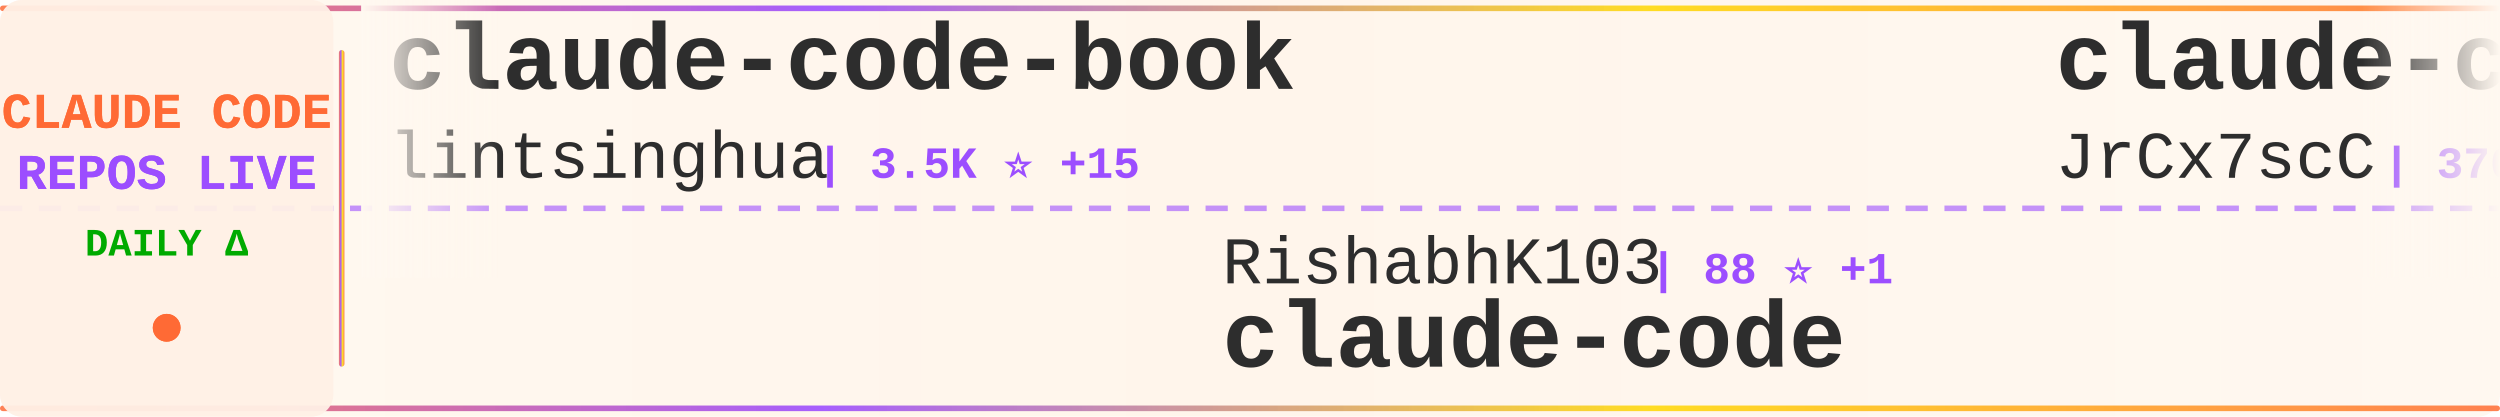
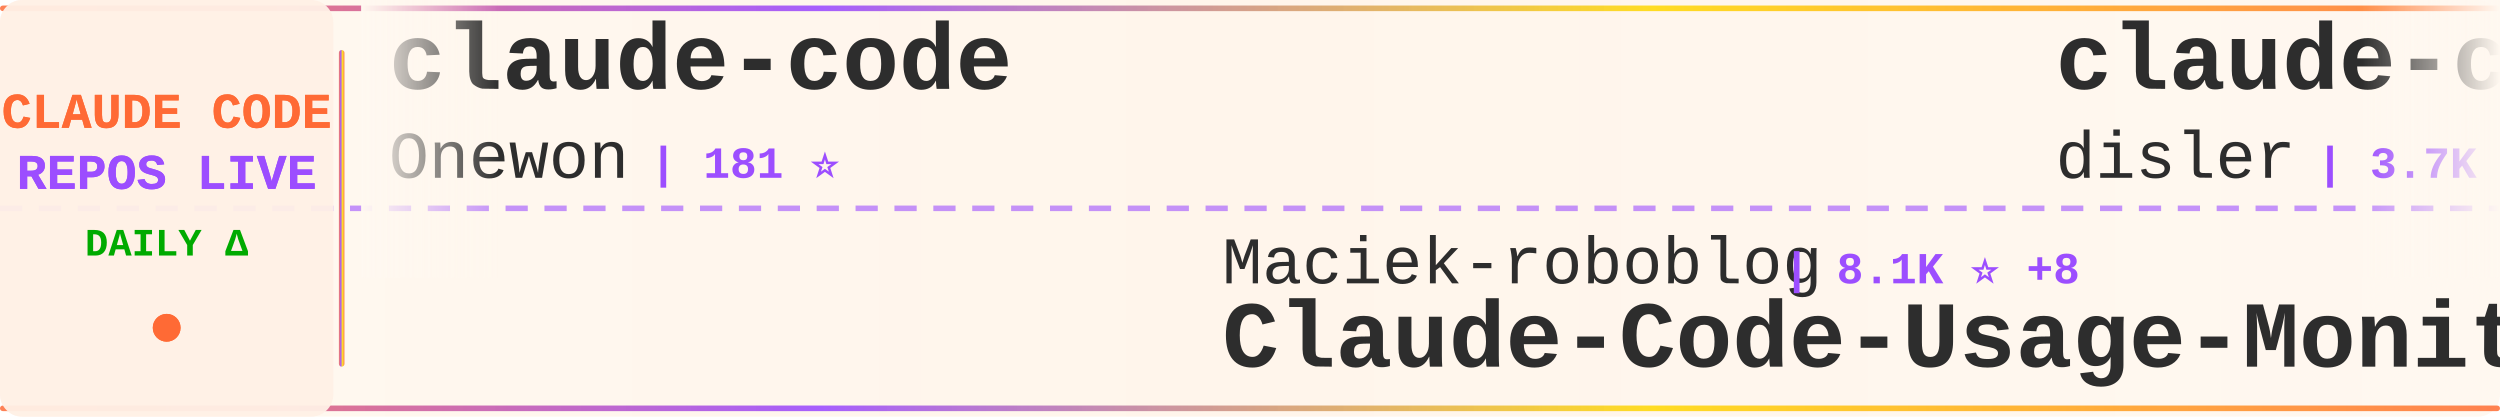
<svg xmlns="http://www.w3.org/2000/svg" width="900" height="150">
  <defs>
    <linearGradient id="tickerBg" x1="0%" y1="0%" x2="100%" y2="0%">
      <stop offset="0%" style="stop-color:#fff8f0;stop-opacity:0.98" />
      <stop offset="50%" style="stop-color:#fff5eb;stop-opacity:1" />
      <stop offset="100%" style="stop-color:#fff8f0;stop-opacity:0.98" />
    </linearGradient>
    <linearGradient id="borderGrad" x1="0%" y1="0%" x2="100%" y2="0%">
      <stop offset="0%" style="stop-color:#FF6B35;stop-opacity:0.85">
        <animate attributeName="stop-opacity" values="0.85;1;0.85" dur="2s" repeatCount="indefinite" />
      </stop>
      <stop offset="33%" style="stop-color:#9C4EFF;stop-opacity:0.9">
        <animate attributeName="stop-opacity" values="0.9;1;0.9" dur="2.2s" repeatCount="indefinite" />
      </stop>
      <stop offset="66%" style="stop-color:#FFD700;stop-opacity:0.85">
        <animate attributeName="stop-opacity" values="0.85;1;0.85" dur="1.8s" repeatCount="indefinite" />
      </stop>
      <stop offset="100%" style="stop-color:#FF6B35;stop-opacity:0.85">
        <animate attributeName="stop-opacity" values="0.85;1;0.85" dur="2s" repeatCount="indefinite" />
      </stop>
    </linearGradient>
    <filter id="textGlow">
      <feGaussianBlur stdDeviation="0.15" result="coloredBlur" />
      <feMerge>
        <feMergeNode in="coloredBlur" />
        <feMergeNode in="SourceGraphic" />
      </feMerge>
    </filter>
    <filter id="metricGlow">
      <feGaussianBlur stdDeviation="0.2" result="coloredBlur" />
      <feMerge>
        <feMergeNode in="coloredBlur" />
        <feMergeNode in="SourceGraphic" />
      </feMerge>
    </filter>
    <linearGradient id="leftFade" x1="0%" y1="0%" x2="100%" y2="0%">
      <stop offset="0%" style="stop-color:#fff8f0;stop-opacity:1" />
      <stop offset="100%" style="stop-color:#fff8f0;stop-opacity:0" />
    </linearGradient>
    <linearGradient id="rightFade" x1="0%" y1="0%" x2="100%" y2="0%">
      <stop offset="0%" style="stop-color:#fff8f0;stop-opacity:0" />
      <stop offset="100%" style="stop-color:#fff8f0;stop-opacity:1" />
    </linearGradient>
  </defs>
  <rect width="900" height="150" fill="url(#tickerBg)" rx="8" />
  <rect x="0" y="2" width="900" height="2" fill="url(#borderGrad)" rx="1" />
  <rect x="0" y="146" width="900" height="2" fill="url(#borderGrad)" rx="1" />
  <line x1="0" y1="75" x2="900" y2="75" stroke="#9C4EFF" stroke-width="2" stroke-dasharray="8 6" opacity="0.6" />
  <rect x="0" y="0" width="120" height="150" fill="#fff0e6" opacity="0.95" rx="8" />
  <text x="60" y="46" font-family="'Courier New', monospace" font-size="18" font-weight="bold" fill="#FF6B35" text-anchor="middle" filter="url(#textGlow)">
    CLAUDE CODE
  </text>
  <text x="60" y="68" font-family="'Courier New', monospace" font-size="18" font-weight="bold" fill="#9C4EFF" text-anchor="middle" filter="url(#textGlow)">
    REPOS LIVE
  </text>
  <text x="60" y="92" font-family="'Courier New', monospace" font-size="14" font-weight="bold" fill="#00aa00" text-anchor="middle">
    DAILY Δ
  </text>
  <circle cx="60" cy="118" r="5" fill="#FF6B35" filter="url(#metricGlow)">
    <animate attributeName="r" values="4;6;4" dur="1.5s" repeatCount="indefinite" />
    <animate attributeName="opacity" values="0.6;1;0.6" dur="1.5s" repeatCount="indefinite" />
  </circle>
  <rect x="122" y="18" width="2" height="114" fill="url(#borderGrad)" rx="1" />
  <clipPath id="tickerClip">
    <rect x="130" y="0" width="770" height="150" />
  </clipPath>
  <g clip-path="url(#tickerClip)">
    <g id="tickerItems">
      <animateTransform attributeName="transform" attributeType="XML" type="translate" from="0 0" to="-3000 0" dur="54s" repeatCount="indefinite" />
      <g transform="translate(0, 0)">
-         <text x="140" y="32" font-family="'Courier New', monospace" font-size="34" font-weight="bold" fill="#2d2d2d">claude-code-book</text>
-         <text x="140" y="64" font-family="'Courier New', monospace" font-size="24" font-weight="normal" fill="#2d2d2d" opacity="1.0">lintsinghua</text>
-         <text x="294" y="64" font-family="'Courier New', monospace" font-size="16" font-weight="bold" fill="#9C4EFF"> | 3.5K ⭐ +15</text>
+         <text x="140" y="32" font-family="'Courier New', monospace" font-size="34" font-weight="bold" fill="#2d2d2d">claude-code</text>
+         <text x="140" y="64" font-family="'Courier New', monospace" font-size="24" font-weight="normal" fill="#2d2d2d" opacity="1.0">Onewon</text>
+         <text x="234" y="64" font-family="'Courier New', monospace" font-size="16" font-weight="bold" fill="#9C4EFF"> | 181 ⭐</text>
      </g>
      <g transform="translate(300, 0)">
-         <text x="140" y="102" font-family="'Courier New', monospace" font-size="24" font-weight="normal" fill="#2d2d2d" opacity="1.0">RishabhK103</text>
-         <text x="294" y="102" font-family="'Courier New', monospace" font-size="16" font-weight="bold" fill="#9C4EFF"> | 88 ⭐ +1</text>
-         <text x="140" y="132" font-family="'Courier New', monospace" font-size="34" font-weight="bold" fill="#2d2d2d">claude-code</text>
+         <text x="140" y="102" font-family="'Courier New', monospace" font-size="24" font-weight="normal" fill="#2d2d2d" opacity="1.0">Maciek-roboblog</text>
+         <text x="342" y="102" font-family="'Courier New', monospace" font-size="16" font-weight="bold" fill="#9C4EFF"> | 8.1K ⭐ +8</text>
+         <text x="140" y="132" font-family="'Courier New', monospace" font-size="34" font-weight="bold" fill="#2d2d2d">Claude-Code-Usage-Monito...</text>
      </g>
      <g transform="translate(600, 0)">
-         <text x="140" y="32" font-family="'Courier New', monospace" font-size="34" font-weight="bold" fill="#2d2d2d">claude-code-source</text>
-         <text x="140" y="64" font-family="'Courier New', monospace" font-size="24" font-weight="normal" fill="#2d2d2d" opacity="1.0">JrCx7scC</text>
-         <text x="258" y="64" font-family="'Courier New', monospace" font-size="16" font-weight="bold" fill="#9C4EFF"> | 370 ⭐ +1</text>
+         <text x="140" y="32" font-family="'Courier New', monospace" font-size="34" font-weight="bold" fill="#2d2d2d">claude-code-hooks-master...</text>
+         <text x="140" y="64" font-family="'Courier New', monospace" font-size="24" font-weight="normal" fill="#2d2d2d" opacity="1.0">disler</text>
+         <text x="234" y="64" font-family="'Courier New', monospace" font-size="16" font-weight="bold" fill="#9C4EFF"> | 3.7K ⭐ +3</text>
      </g>
      <g transform="translate(900, 0)">
+         <text x="140" y="102" font-family="'Courier New', monospace" font-size="24" font-weight="normal" fill="#2d2d2d" opacity="1.0">alejandrobalderas</text>
+         <text x="366" y="102" font-family="'Courier New', monospace" font-size="16" font-weight="bold" fill="#9C4EFF"> | 2.2K ⭐ +3</text>
+         <text x="140" y="132" font-family="'Courier New', monospace" font-size="34" font-weight="bold" fill="#2d2d2d">claude-code-from-source</text>
+       </g>
+       <g transform="translate(1200, 0)">
+         <text x="140" y="32" font-family="'Courier New', monospace" font-size="34" font-weight="bold" fill="#2d2d2d">claude-code-action</text>
+         <text x="140" y="64" font-family="'Courier New', monospace" font-size="24" font-weight="normal" fill="#2d2d2d" opacity="1.0">anthropics</text>
+         <text x="282" y="64" font-family="'Courier New', monospace" font-size="16" font-weight="bold" fill="#9C4EFF"> | 7.9K ⭐ +17</text>
+       </g>
+       <g transform="translate(1500, 0)">
        <text x="140" y="102" font-family="'Courier New', monospace" font-size="24" font-weight="normal" fill="#2d2d2d" opacity="1.0">isboyjc</text>
        <text x="246" y="102" font-family="'Courier New', monospace" font-size="16" font-weight="bold" fill="#9C4EFF"> | 158 ⭐</text>
        <text x="140" y="132" font-family="'Courier New', monospace" font-size="34" font-weight="bold" fill="#2d2d2d">claude-code</text>
      </g>
-       <g transform="translate(1200, 0)">
-         <text x="140" y="32" font-family="'Courier New', monospace" font-size="34" font-weight="bold" fill="#2d2d2d">claude-code-prompts</text>
-         <text x="140" y="64" font-family="'Courier New', monospace" font-size="24" font-weight="normal" fill="#2d2d2d" opacity="1.0">repowise-dev</text>
-         <text x="306" y="64" font-family="'Courier New', monospace" font-size="16" font-weight="bold" fill="#9C4EFF"> | 1.1K ⭐ +3</text>
-       </g>
-       <g transform="translate(1500, 0)">
-         <text x="140" y="102" font-family="'Courier New', monospace" font-size="24" font-weight="normal" fill="#2d2d2d" opacity="1.0">disler</text>
-         <text x="234" y="102" font-family="'Courier New', monospace" font-size="16" font-weight="bold" fill="#9C4EFF"> | 3.7K ⭐ +3</text>
-         <text x="140" y="132" font-family="'Courier New', monospace" font-size="34" font-weight="bold" fill="#2d2d2d">claude-code-hooks-master...</text>
-       </g>
      <g transform="translate(1800, 0)">
-         <text x="140" y="32" font-family="'Courier New', monospace" font-size="34" font-weight="bold" fill="#2d2d2d">ClaudeCode</text>
-         <text x="140" y="64" font-family="'Courier New', monospace" font-size="24" font-weight="normal" fill="#2d2d2d" opacity="1.0">guanshan</text>
-         <text x="258" y="64" font-family="'Courier New', monospace" font-size="16" font-weight="bold" fill="#9C4EFF"> | 60 ⭐</text>
+         <text x="140" y="32" font-family="'Courier New', monospace" font-size="34" font-weight="bold" fill="#2d2d2d">Claude-Code</text>
+         <text x="140" y="64" font-family="'Courier New', monospace" font-size="24" font-weight="normal" fill="#2d2d2d" opacity="1.0">pengchengneo</text>
+         <text x="306" y="64" font-family="'Courier New', monospace" font-size="16" font-weight="bold" fill="#9C4EFF"> | 1.5K ⭐ +6</text>
      </g>
      <g transform="translate(2100, 0)">
-         <text x="140" y="102" font-family="'Courier New', monospace" font-size="24" font-weight="normal" fill="#2d2d2d" opacity="1.0">ykdojo</text>
-         <text x="234" y="102" font-family="'Courier New', monospace" font-size="16" font-weight="bold" fill="#9C4EFF"> | 8.6K ⭐ +15</text>
-         <text x="140" y="132" font-family="'Courier New', monospace" font-size="34" font-weight="bold" fill="#2d2d2d">claude-code-tips</text>
+         <text x="140" y="102" font-family="'Courier New', monospace" font-size="24" font-weight="normal" fill="#2d2d2d" opacity="1.0">Alishahryar1</text>
+         <text x="306" y="102" font-family="'Courier New', monospace" font-size="16" font-weight="bold" fill="#9C4EFF"> | 32.3K ⭐ +265</text>
+         <text x="140" y="132" font-family="'Courier New', monospace" font-size="34" font-weight="bold" fill="#2d2d2d">free-claude-code</text>
      </g>
      <g transform="translate(2400, 0)">
-         <text x="140" y="32" font-family="'Courier New', monospace" font-size="34" font-weight="bold" fill="#2d2d2d">claude-code-workflows</text>
-         <text x="140" y="64" font-family="'Courier New', monospace" font-size="24" font-weight="normal" fill="#2d2d2d" opacity="1.0">OneRedOak</text>
-         <text x="270" y="64" font-family="'Courier New', monospace" font-size="16" font-weight="bold" fill="#9C4EFF"> | 3.8K ⭐ +1</text>
+         <text x="140" y="32" font-family="'Courier New', monospace" font-size="34" font-weight="bold" fill="#2d2d2d">claude-code-guide</text>
+         <text x="140" y="64" font-family="'Courier New', monospace" font-size="24" font-weight="normal" fill="#2d2d2d" opacity="1.0">Cranot</text>
+         <text x="234" y="64" font-family="'Courier New', monospace" font-size="16" font-weight="bold" fill="#9C4EFF"> | 2.8K ⭐ +3</text>
      </g>
      <g transform="translate(2700, 0)">
-         <text x="140" y="102" font-family="'Courier New', monospace" font-size="24" font-weight="normal" fill="#2d2d2d" opacity="1.0">RichardAtCT</text>
-         <text x="294" y="102" font-family="'Courier New', monospace" font-size="16" font-weight="bold" fill="#9C4EFF"> | 2.7K ⭐ +2</text>
-         <text x="140" y="132" font-family="'Courier New', monospace" font-size="34" font-weight="bold" fill="#2d2d2d">claude-code-telegram</text>
+         <text x="140" y="102" font-family="'Courier New', monospace" font-size="24" font-weight="normal" fill="#2d2d2d" opacity="1.0">zebbern</text>
+         <text x="246" y="102" font-family="'Courier New', monospace" font-size="16" font-weight="bold" fill="#9C4EFF"> | 4.2K ⭐ +3</text>
+         <text x="140" y="132" font-family="'Courier New', monospace" font-size="34" font-weight="bold" fill="#2d2d2d">claude-code-guide</text>
      </g>
      <g transform="translate(3000, 0)">
-         <text x="140" y="32" font-family="'Courier New', monospace" font-size="34" font-weight="bold" fill="#2d2d2d">claude-code-book</text>
-         <text x="140" y="64" font-family="'Courier New', monospace" font-size="24" font-weight="normal" fill="#2d2d2d" opacity="1.0">lintsinghua</text>
-         <text x="294" y="64" font-family="'Courier New', monospace" font-size="16" font-weight="bold" fill="#9C4EFF"> | 3.5K ⭐ +15</text>
+         <text x="140" y="32" font-family="'Courier New', monospace" font-size="34" font-weight="bold" fill="#2d2d2d">claude-code</text>
+         <text x="140" y="64" font-family="'Courier New', monospace" font-size="24" font-weight="normal" fill="#2d2d2d" opacity="1.0">Onewon</text>
+         <text x="234" y="64" font-family="'Courier New', monospace" font-size="16" font-weight="bold" fill="#9C4EFF"> | 181 ⭐</text>
      </g>
      <g transform="translate(3300, 0)">
-         <text x="140" y="102" font-family="'Courier New', monospace" font-size="24" font-weight="normal" fill="#2d2d2d" opacity="1.0">RishabhK103</text>
-         <text x="294" y="102" font-family="'Courier New', monospace" font-size="16" font-weight="bold" fill="#9C4EFF"> | 88 ⭐ +1</text>
-         <text x="140" y="132" font-family="'Courier New', monospace" font-size="34" font-weight="bold" fill="#2d2d2d">claude-code</text>
+         <text x="140" y="102" font-family="'Courier New', monospace" font-size="24" font-weight="normal" fill="#2d2d2d" opacity="1.0">Maciek-roboblog</text>
+         <text x="342" y="102" font-family="'Courier New', monospace" font-size="16" font-weight="bold" fill="#9C4EFF"> | 8.1K ⭐ +8</text>
+         <text x="140" y="132" font-family="'Courier New', monospace" font-size="34" font-weight="bold" fill="#2d2d2d">Claude-Code-Usage-Monito...</text>
      </g>
      <g transform="translate(3600, 0)">
-         <text x="140" y="32" font-family="'Courier New', monospace" font-size="34" font-weight="bold" fill="#2d2d2d">claude-code-source</text>
-         <text x="140" y="64" font-family="'Courier New', monospace" font-size="24" font-weight="normal" fill="#2d2d2d" opacity="1.0">JrCx7scC</text>
-         <text x="258" y="64" font-family="'Courier New', monospace" font-size="16" font-weight="bold" fill="#9C4EFF"> | 370 ⭐ +1</text>
+         <text x="140" y="32" font-family="'Courier New', monospace" font-size="34" font-weight="bold" fill="#2d2d2d">claude-code-hooks-master...</text>
+         <text x="140" y="64" font-family="'Courier New', monospace" font-size="24" font-weight="normal" fill="#2d2d2d" opacity="1.0">disler</text>
+         <text x="234" y="64" font-family="'Courier New', monospace" font-size="16" font-weight="bold" fill="#9C4EFF"> | 3.7K ⭐ +3</text>
      </g>
      <g transform="translate(3900, 0)">
-         <text x="140" y="102" font-family="'Courier New', monospace" font-size="24" font-weight="normal" fill="#2d2d2d" opacity="1.0">isboyjc</text>
-         <text x="246" y="102" font-family="'Courier New', monospace" font-size="16" font-weight="bold" fill="#9C4EFF"> | 158 ⭐</text>
-         <text x="140" y="132" font-family="'Courier New', monospace" font-size="34" font-weight="bold" fill="#2d2d2d">claude-code</text>
+         <text x="140" y="102" font-family="'Courier New', monospace" font-size="24" font-weight="normal" fill="#2d2d2d" opacity="1.0">alejandrobalderas</text>
+         <text x="366" y="102" font-family="'Courier New', monospace" font-size="16" font-weight="bold" fill="#9C4EFF"> | 2.2K ⭐ +3</text>
+         <text x="140" y="132" font-family="'Courier New', monospace" font-size="34" font-weight="bold" fill="#2d2d2d">claude-code-from-source</text>
      </g>
    </g>
  </g>
  <rect x="130" y="0" width="50" height="100" fill="url(#leftFade)" />
  <rect x="850" y="0" width="50" height="100" fill="url(#rightFade)" />
</svg>
